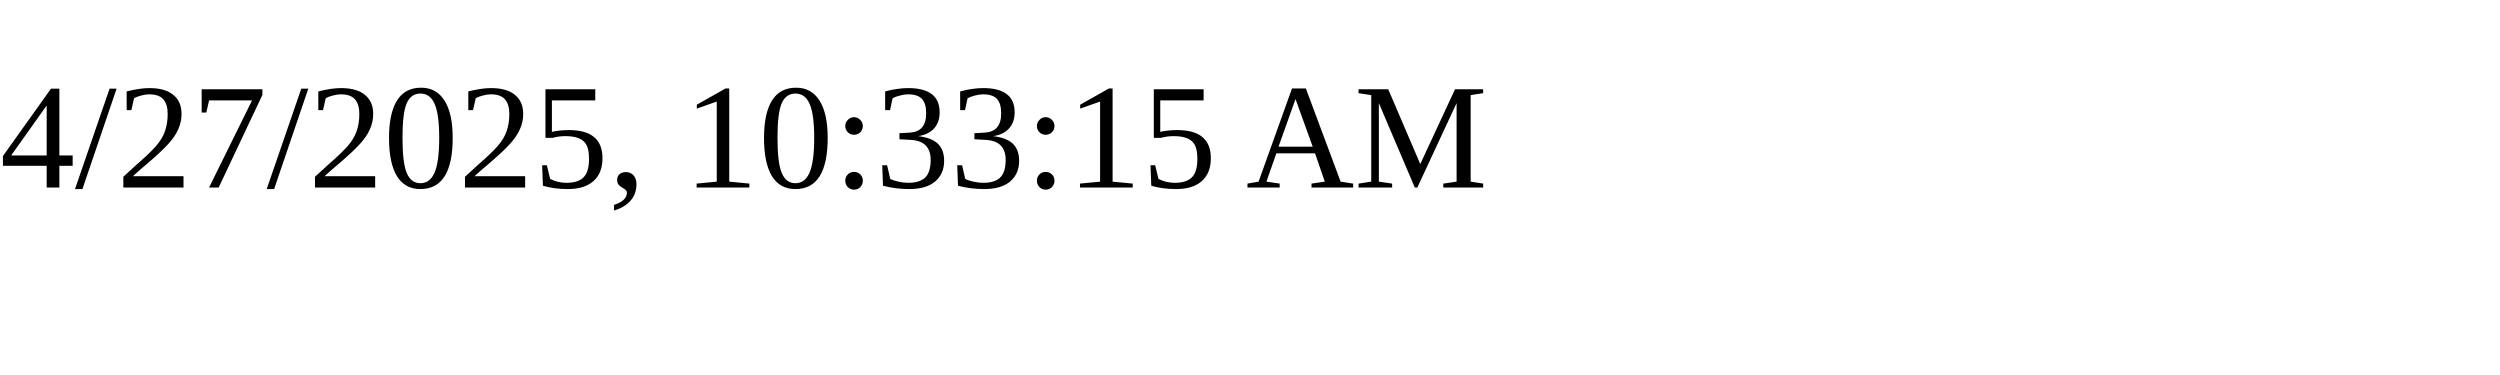
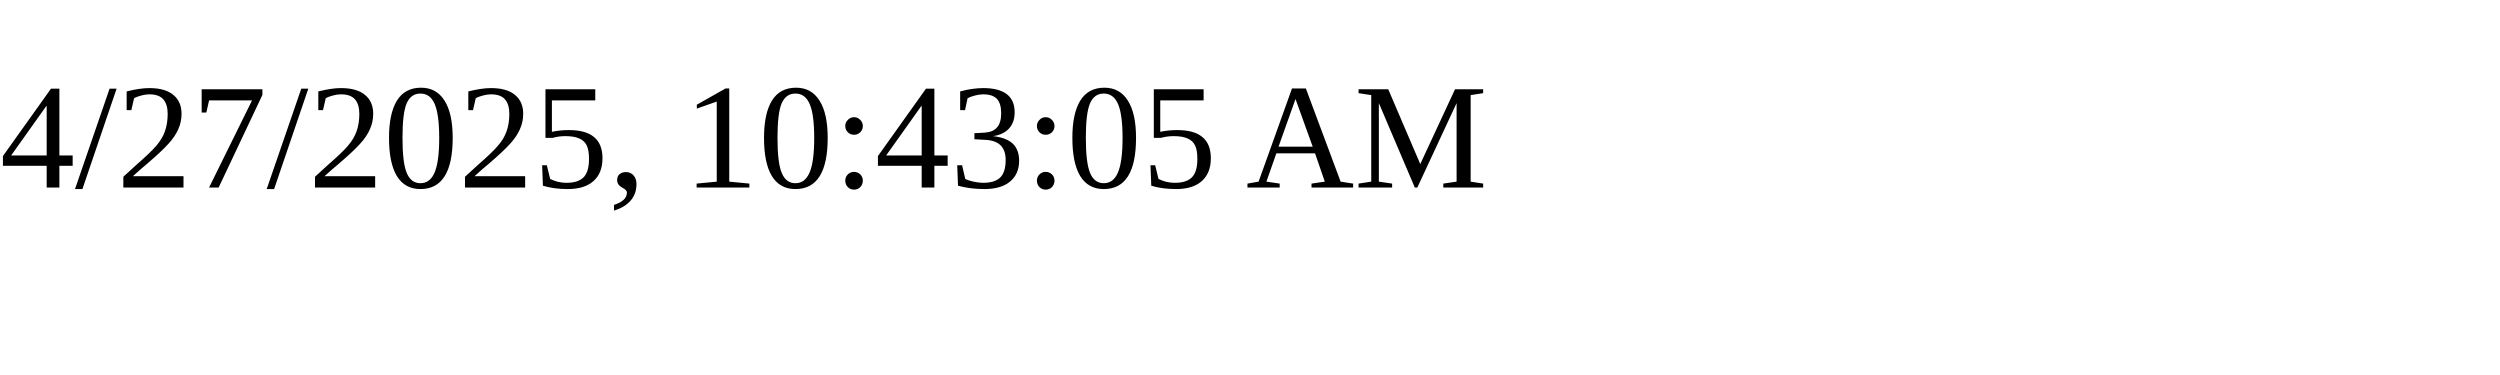
<svg xmlns="http://www.w3.org/2000/svg" height="30" width="200">
-   <text x="0" y="15">4/27/2025, 10:33:15 AM</text>
+   <text x="0" y="15">4/27/2025, 10:43:05 AM</text>
</svg>
